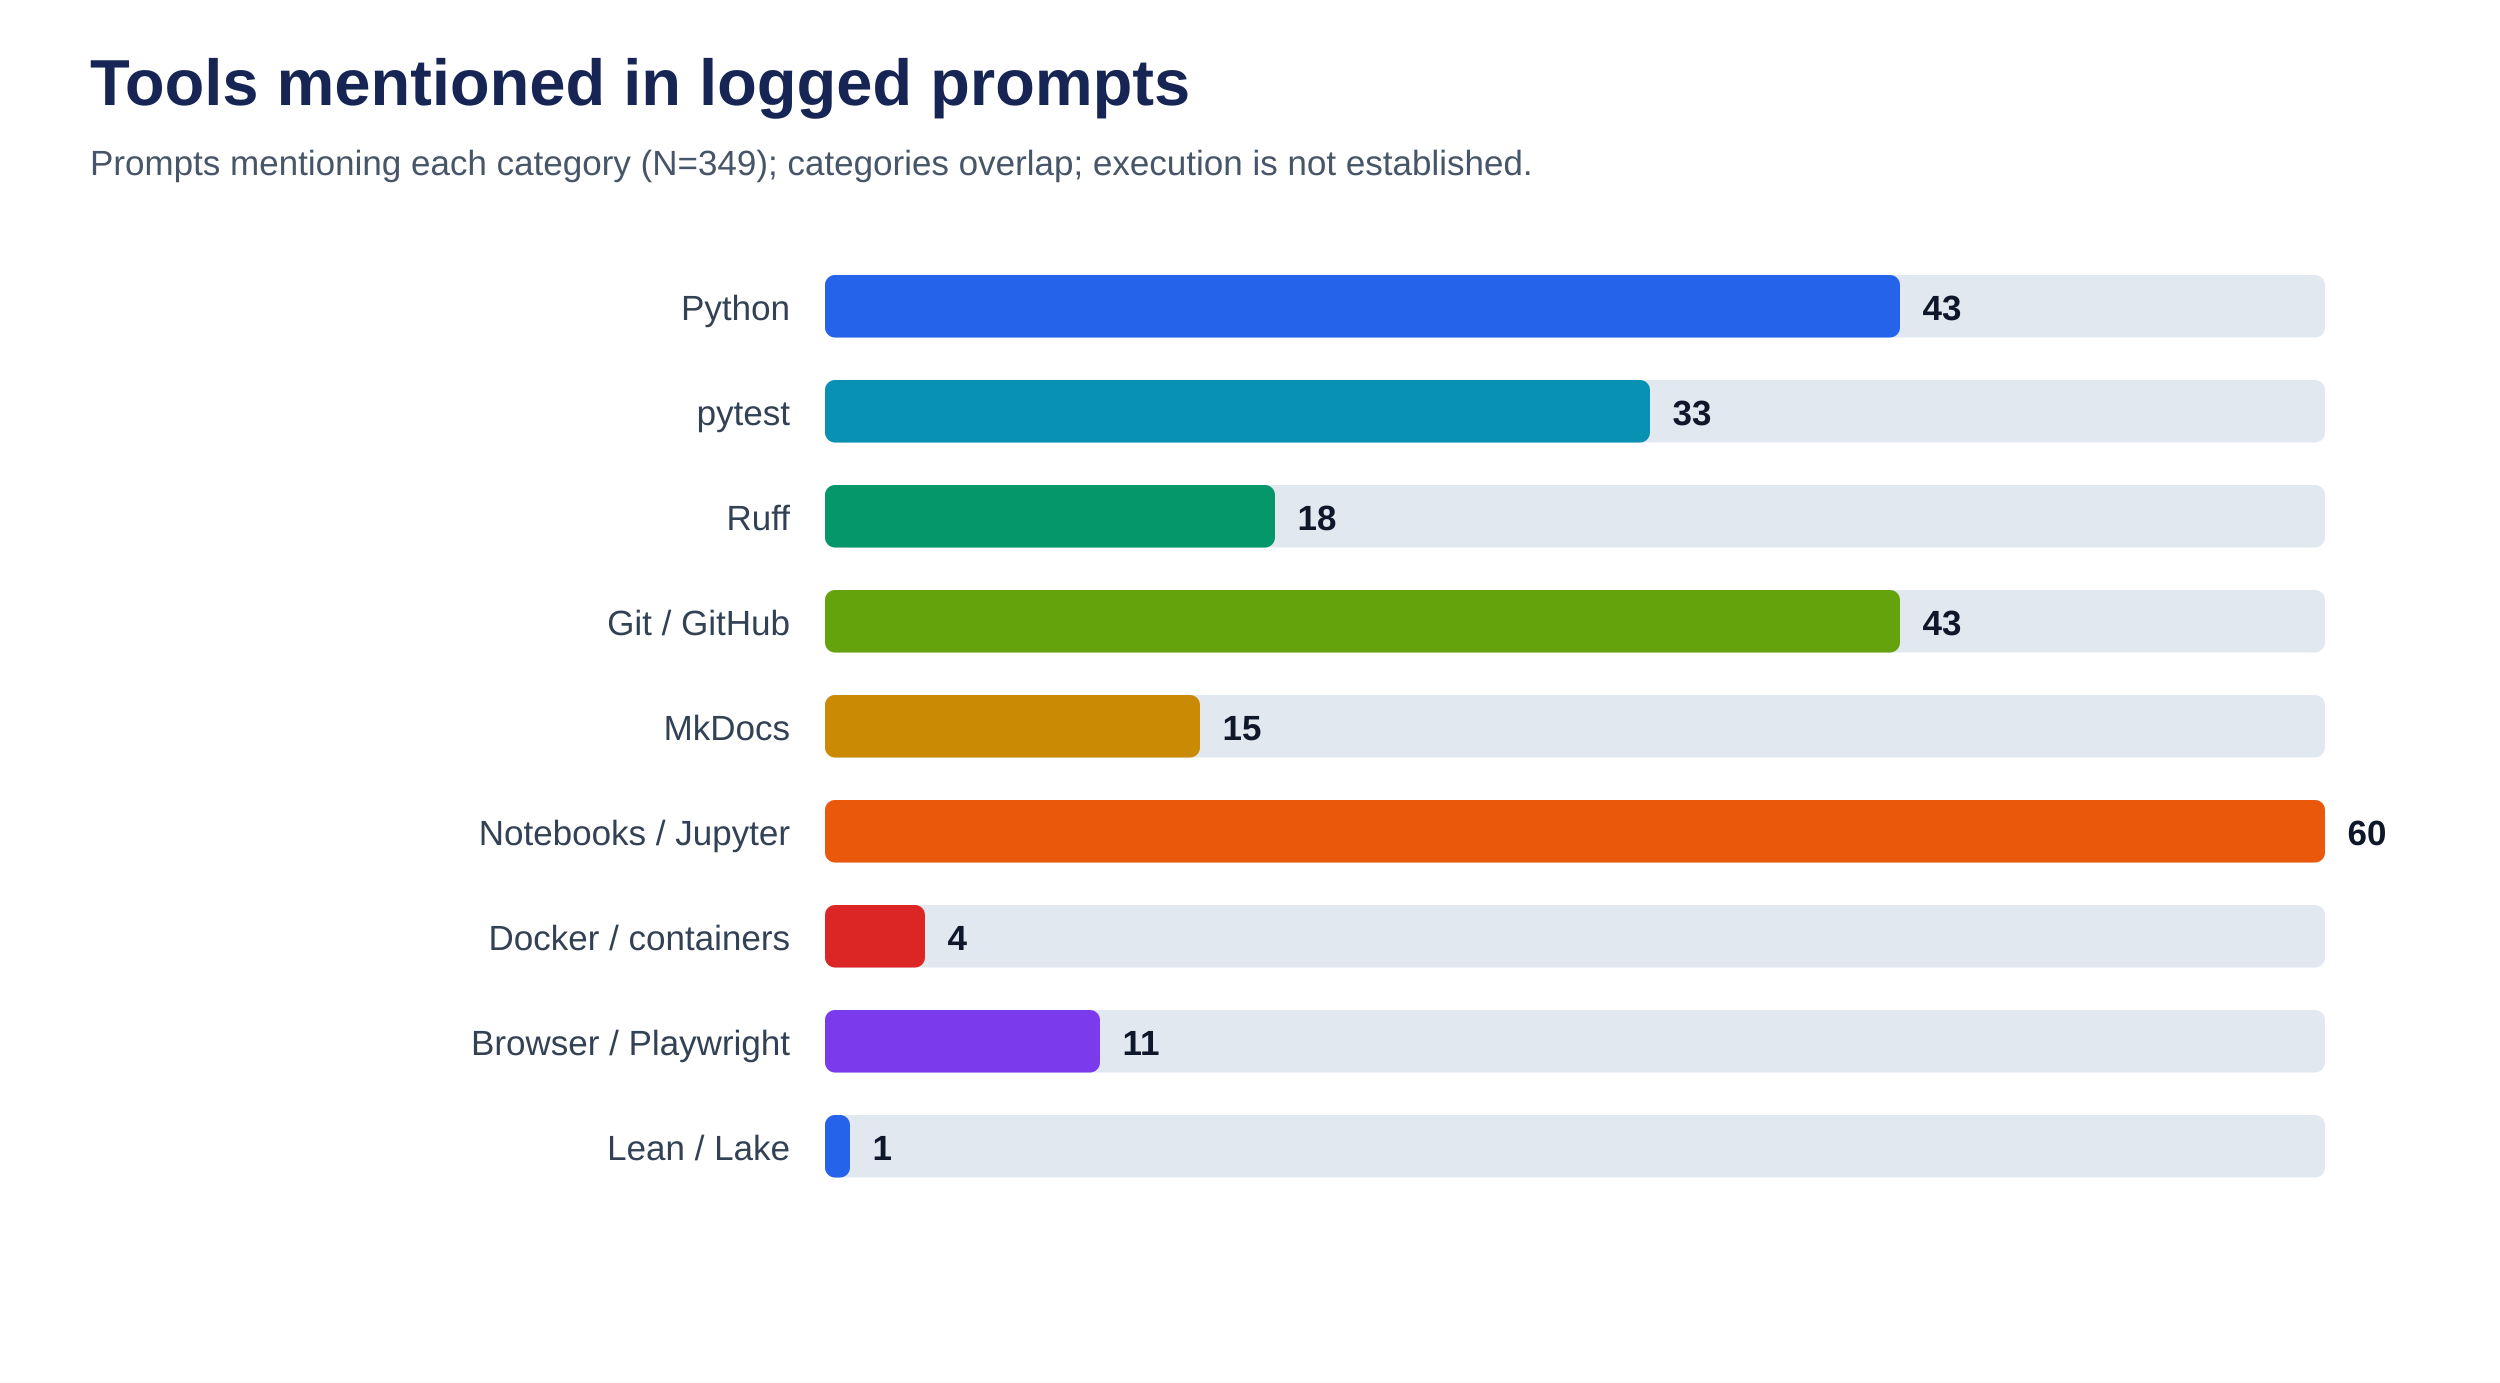
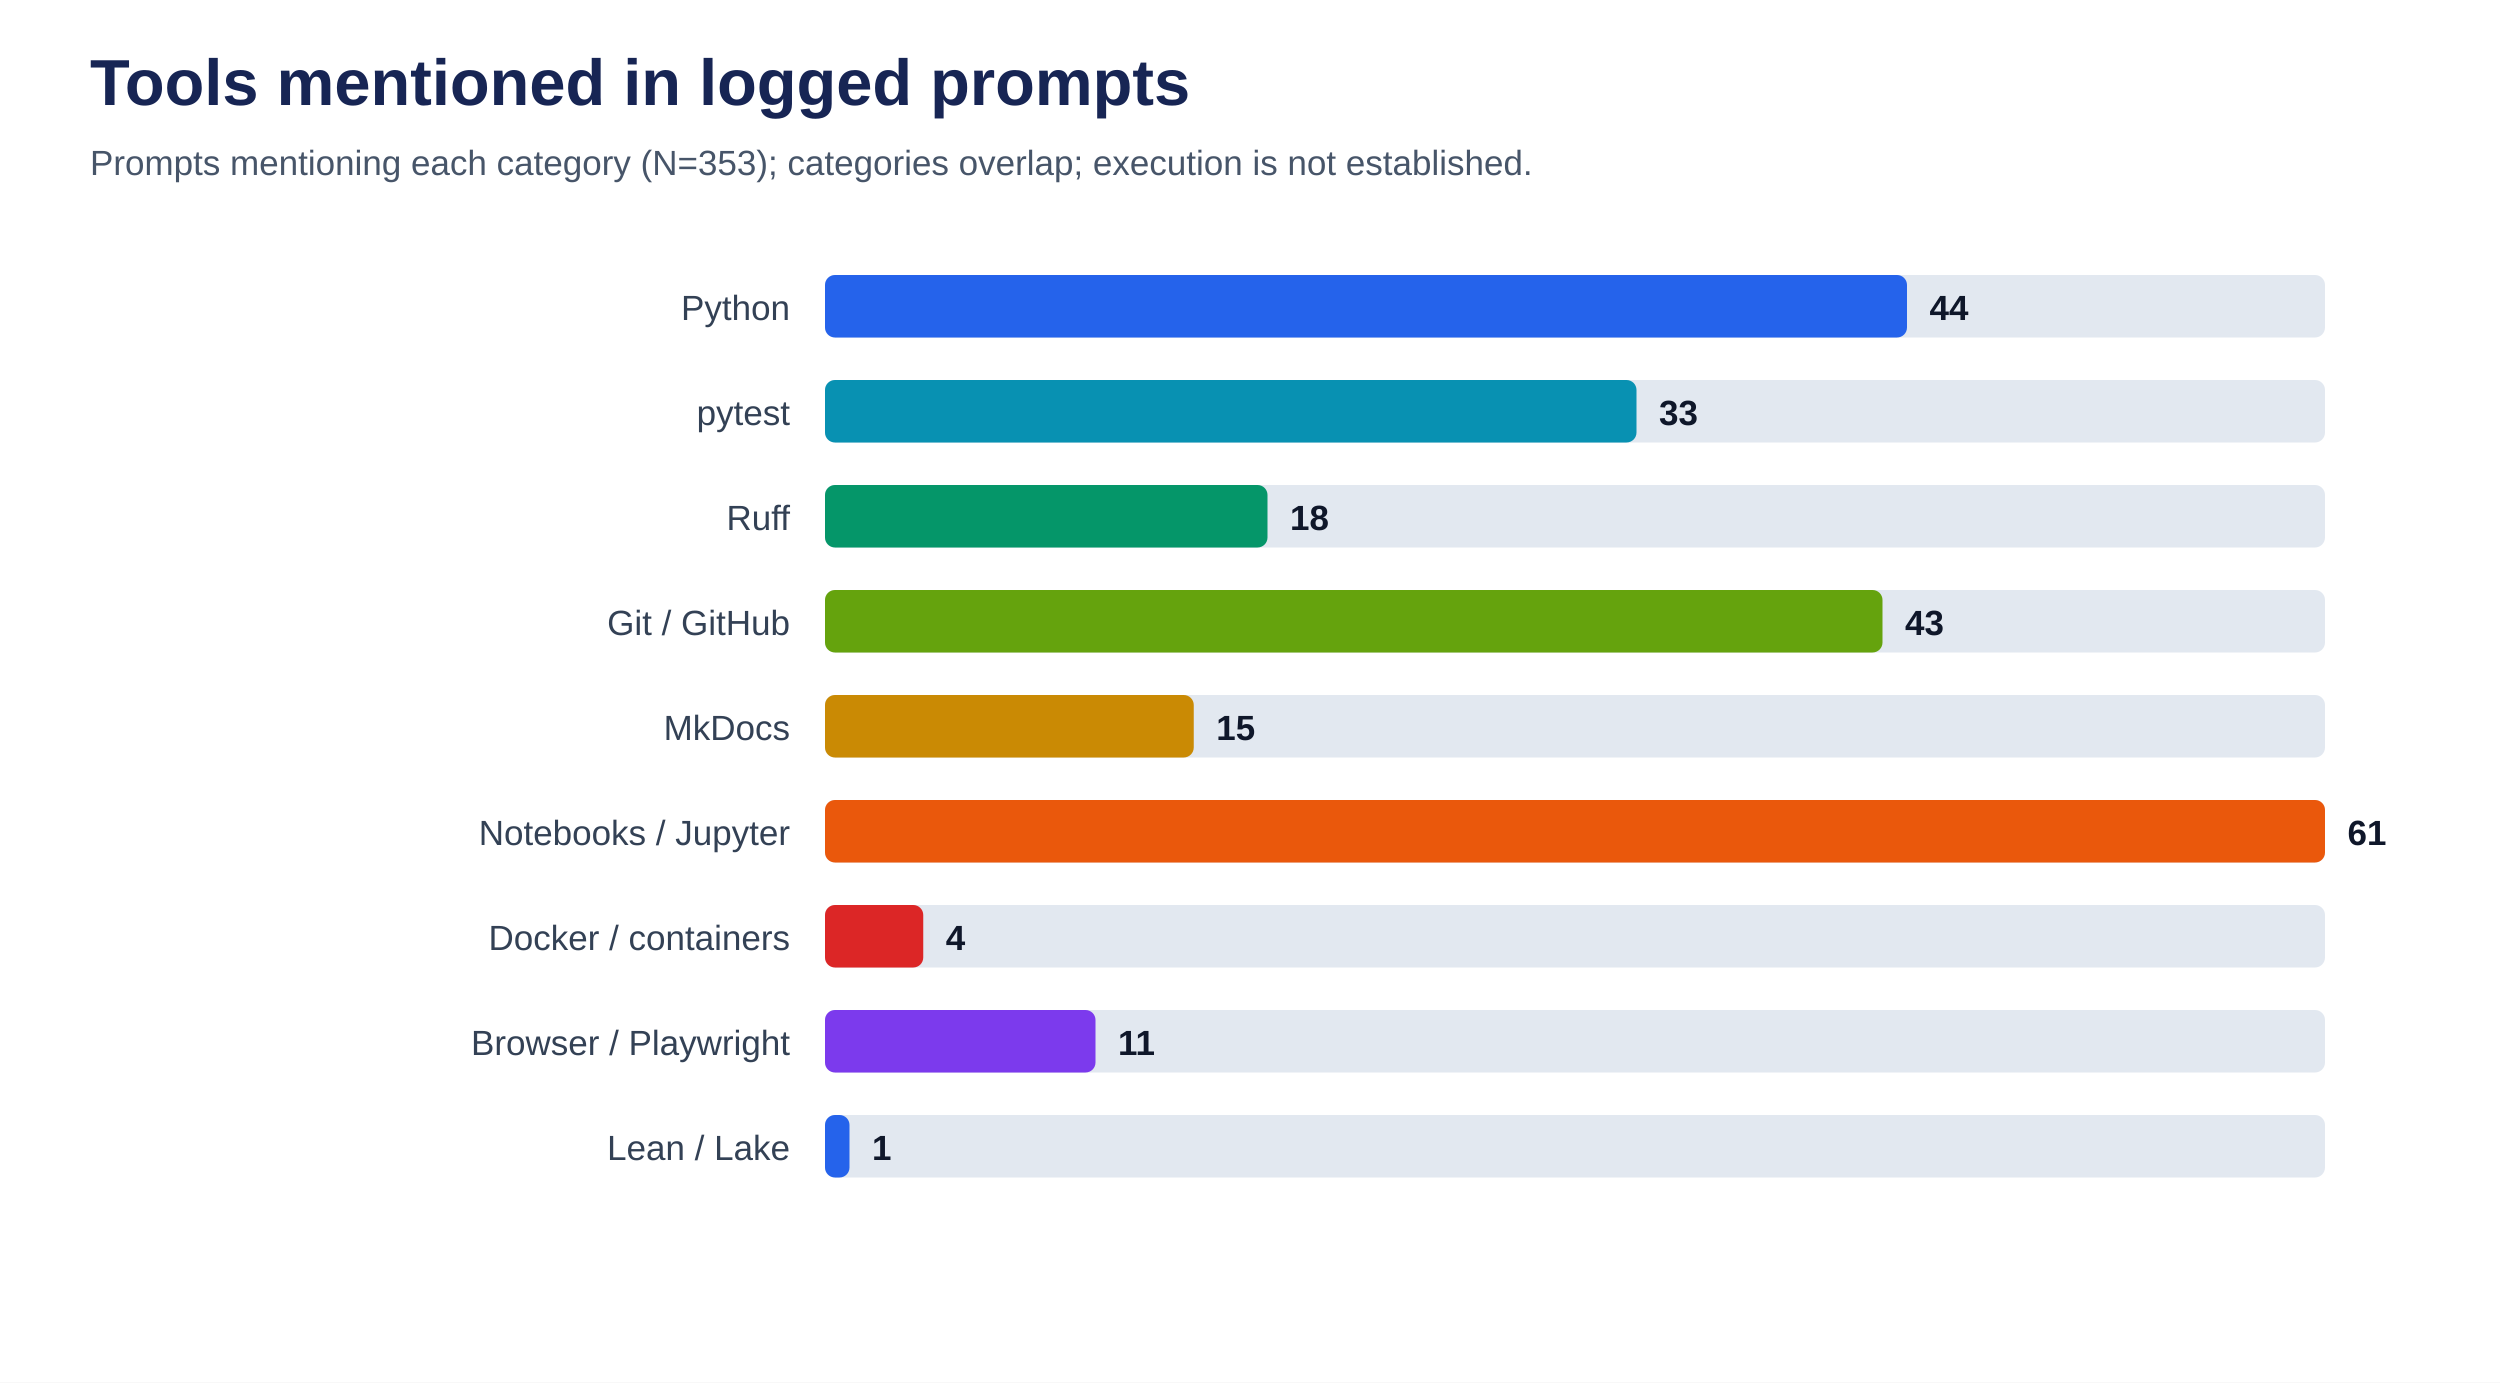
<svg xmlns="http://www.w3.org/2000/svg" viewBox="0 0 1000 553" role="img" aria-labelledby="title desc">
  <rect width="100%" height="100%" fill="#ffffff" />
  <text x="36" y="42" font-family="Arial, sans-serif" font-size="26" font-weight="700" fill="#172554">Tools mentioned in logged prompts</text>
-   <text x="36" y="70" font-family="Arial, sans-serif" font-size="14" fill="#475569">Prompts mentioning each category (N=349); categories overlap; execution is not established.</text>
+   <text x="36" y="70" font-family="Arial, sans-serif" font-size="14" fill="#475569">Prompts mentioning each category (N=353); categories overlap; execution is not established.</text>
  <text x="316" y="128" text-anchor="end" font-family="Arial, sans-serif" font-size="14" fill="#334155">Python</text>
  <rect x="330" y="110" width="600" height="25" rx="4" fill="#e2e8f0" />
-   <rect x="330" y="110" width="430.0" height="25" rx="4" fill="#2563eb" />
-   <text x="769.0" y="128" font-family="Arial, sans-serif" font-size="14" font-weight="700" fill="#0f172a">43</text>
+   <rect x="330" y="110" width="432.8" height="25" rx="4" fill="#2563eb" />
+   <text x="771.8" y="128" font-family="Arial, sans-serif" font-size="14" font-weight="700" fill="#0f172a">44</text>
  <text x="316" y="170" text-anchor="end" font-family="Arial, sans-serif" font-size="14" fill="#334155">pytest</text>
  <rect x="330" y="152" width="600" height="25" rx="4" fill="#e2e8f0" />
-   <rect x="330" y="152" width="330.0" height="25" rx="4" fill="#0891b2" />
-   <text x="669.0" y="170" font-family="Arial, sans-serif" font-size="14" font-weight="700" fill="#0f172a">33</text>
+   <rect x="330" y="152" width="324.6" height="25" rx="4" fill="#0891b2" />
+   <text x="663.6" y="170" font-family="Arial, sans-serif" font-size="14" font-weight="700" fill="#0f172a">33</text>
  <text x="316" y="212" text-anchor="end" font-family="Arial, sans-serif" font-size="14" fill="#334155">Ruff</text>
  <rect x="330" y="194" width="600" height="25" rx="4" fill="#e2e8f0" />
-   <rect x="330" y="194" width="180.0" height="25" rx="4" fill="#059669" />
-   <text x="519.0" y="212" font-family="Arial, sans-serif" font-size="14" font-weight="700" fill="#0f172a">18</text>
+   <rect x="330" y="194" width="177.0" height="25" rx="4" fill="#059669" />
+   <text x="516.0" y="212" font-family="Arial, sans-serif" font-size="14" font-weight="700" fill="#0f172a">18</text>
  <text x="316" y="254" text-anchor="end" font-family="Arial, sans-serif" font-size="14" fill="#334155">Git / GitHub</text>
  <rect x="330" y="236" width="600" height="25" rx="4" fill="#e2e8f0" />
-   <rect x="330" y="236" width="430.0" height="25" rx="4" fill="#65a30d" />
-   <text x="769.0" y="254" font-family="Arial, sans-serif" font-size="14" font-weight="700" fill="#0f172a">43</text>
+   <rect x="330" y="236" width="423.0" height="25" rx="4" fill="#65a30d" />
+   <text x="762.0" y="254" font-family="Arial, sans-serif" font-size="14" font-weight="700" fill="#0f172a">43</text>
  <text x="316" y="296" text-anchor="end" font-family="Arial, sans-serif" font-size="14" fill="#334155">MkDocs</text>
  <rect x="330" y="278" width="600" height="25" rx="4" fill="#e2e8f0" />
-   <rect x="330" y="278" width="150.0" height="25" rx="4" fill="#ca8a04" />
-   <text x="489.0" y="296" font-family="Arial, sans-serif" font-size="14" font-weight="700" fill="#0f172a">15</text>
+   <rect x="330" y="278" width="147.5" height="25" rx="4" fill="#ca8a04" />
+   <text x="486.5" y="296" font-family="Arial, sans-serif" font-size="14" font-weight="700" fill="#0f172a">15</text>
  <text x="316" y="338" text-anchor="end" font-family="Arial, sans-serif" font-size="14" fill="#334155">Notebooks / Jupyter</text>
  <rect x="330" y="320" width="600" height="25" rx="4" fill="#e2e8f0" />
  <rect x="330" y="320" width="600.0" height="25" rx="4" fill="#ea580c" />
-   <text x="939.0" y="338" font-family="Arial, sans-serif" font-size="14" font-weight="700" fill="#0f172a">60</text>
+   <text x="939.0" y="338" font-family="Arial, sans-serif" font-size="14" font-weight="700" fill="#0f172a">61</text>
  <text x="316" y="380" text-anchor="end" font-family="Arial, sans-serif" font-size="14" fill="#334155">Docker / containers</text>
  <rect x="330" y="362" width="600" height="25" rx="4" fill="#e2e8f0" />
-   <rect x="330" y="362" width="40.0" height="25" rx="4" fill="#dc2626" />
-   <text x="379.0" y="380" font-family="Arial, sans-serif" font-size="14" font-weight="700" fill="#0f172a">4</text>
+   <rect x="330" y="362" width="39.3" height="25" rx="4" fill="#dc2626" />
+   <text x="378.3" y="380" font-family="Arial, sans-serif" font-size="14" font-weight="700" fill="#0f172a">4</text>
  <text x="316" y="422" text-anchor="end" font-family="Arial, sans-serif" font-size="14" fill="#334155">Browser / Playwright</text>
  <rect x="330" y="404" width="600" height="25" rx="4" fill="#e2e8f0" />
-   <rect x="330" y="404" width="110.0" height="25" rx="4" fill="#7c3aed" />
-   <text x="449.0" y="422" font-family="Arial, sans-serif" font-size="14" font-weight="700" fill="#0f172a">11</text>
+   <rect x="330" y="404" width="108.2" height="25" rx="4" fill="#7c3aed" />
+   <text x="447.2" y="422" font-family="Arial, sans-serif" font-size="14" font-weight="700" fill="#0f172a">11</text>
  <text x="316" y="464" text-anchor="end" font-family="Arial, sans-serif" font-size="14" fill="#334155">Lean / Lake</text>
  <rect x="330" y="446" width="600" height="25" rx="4" fill="#e2e8f0" />
-   <rect x="330" y="446" width="10.0" height="25" rx="4" fill="#2563eb" />
-   <text x="349.0" y="464" font-family="Arial, sans-serif" font-size="14" font-weight="700" fill="#0f172a">1</text>
+   <rect x="330" y="446" width="9.8" height="25" rx="4" fill="#2563eb" />
+   <text x="348.8" y="464" font-family="Arial, sans-serif" font-size="14" font-weight="700" fill="#0f172a">1</text>
</svg>
